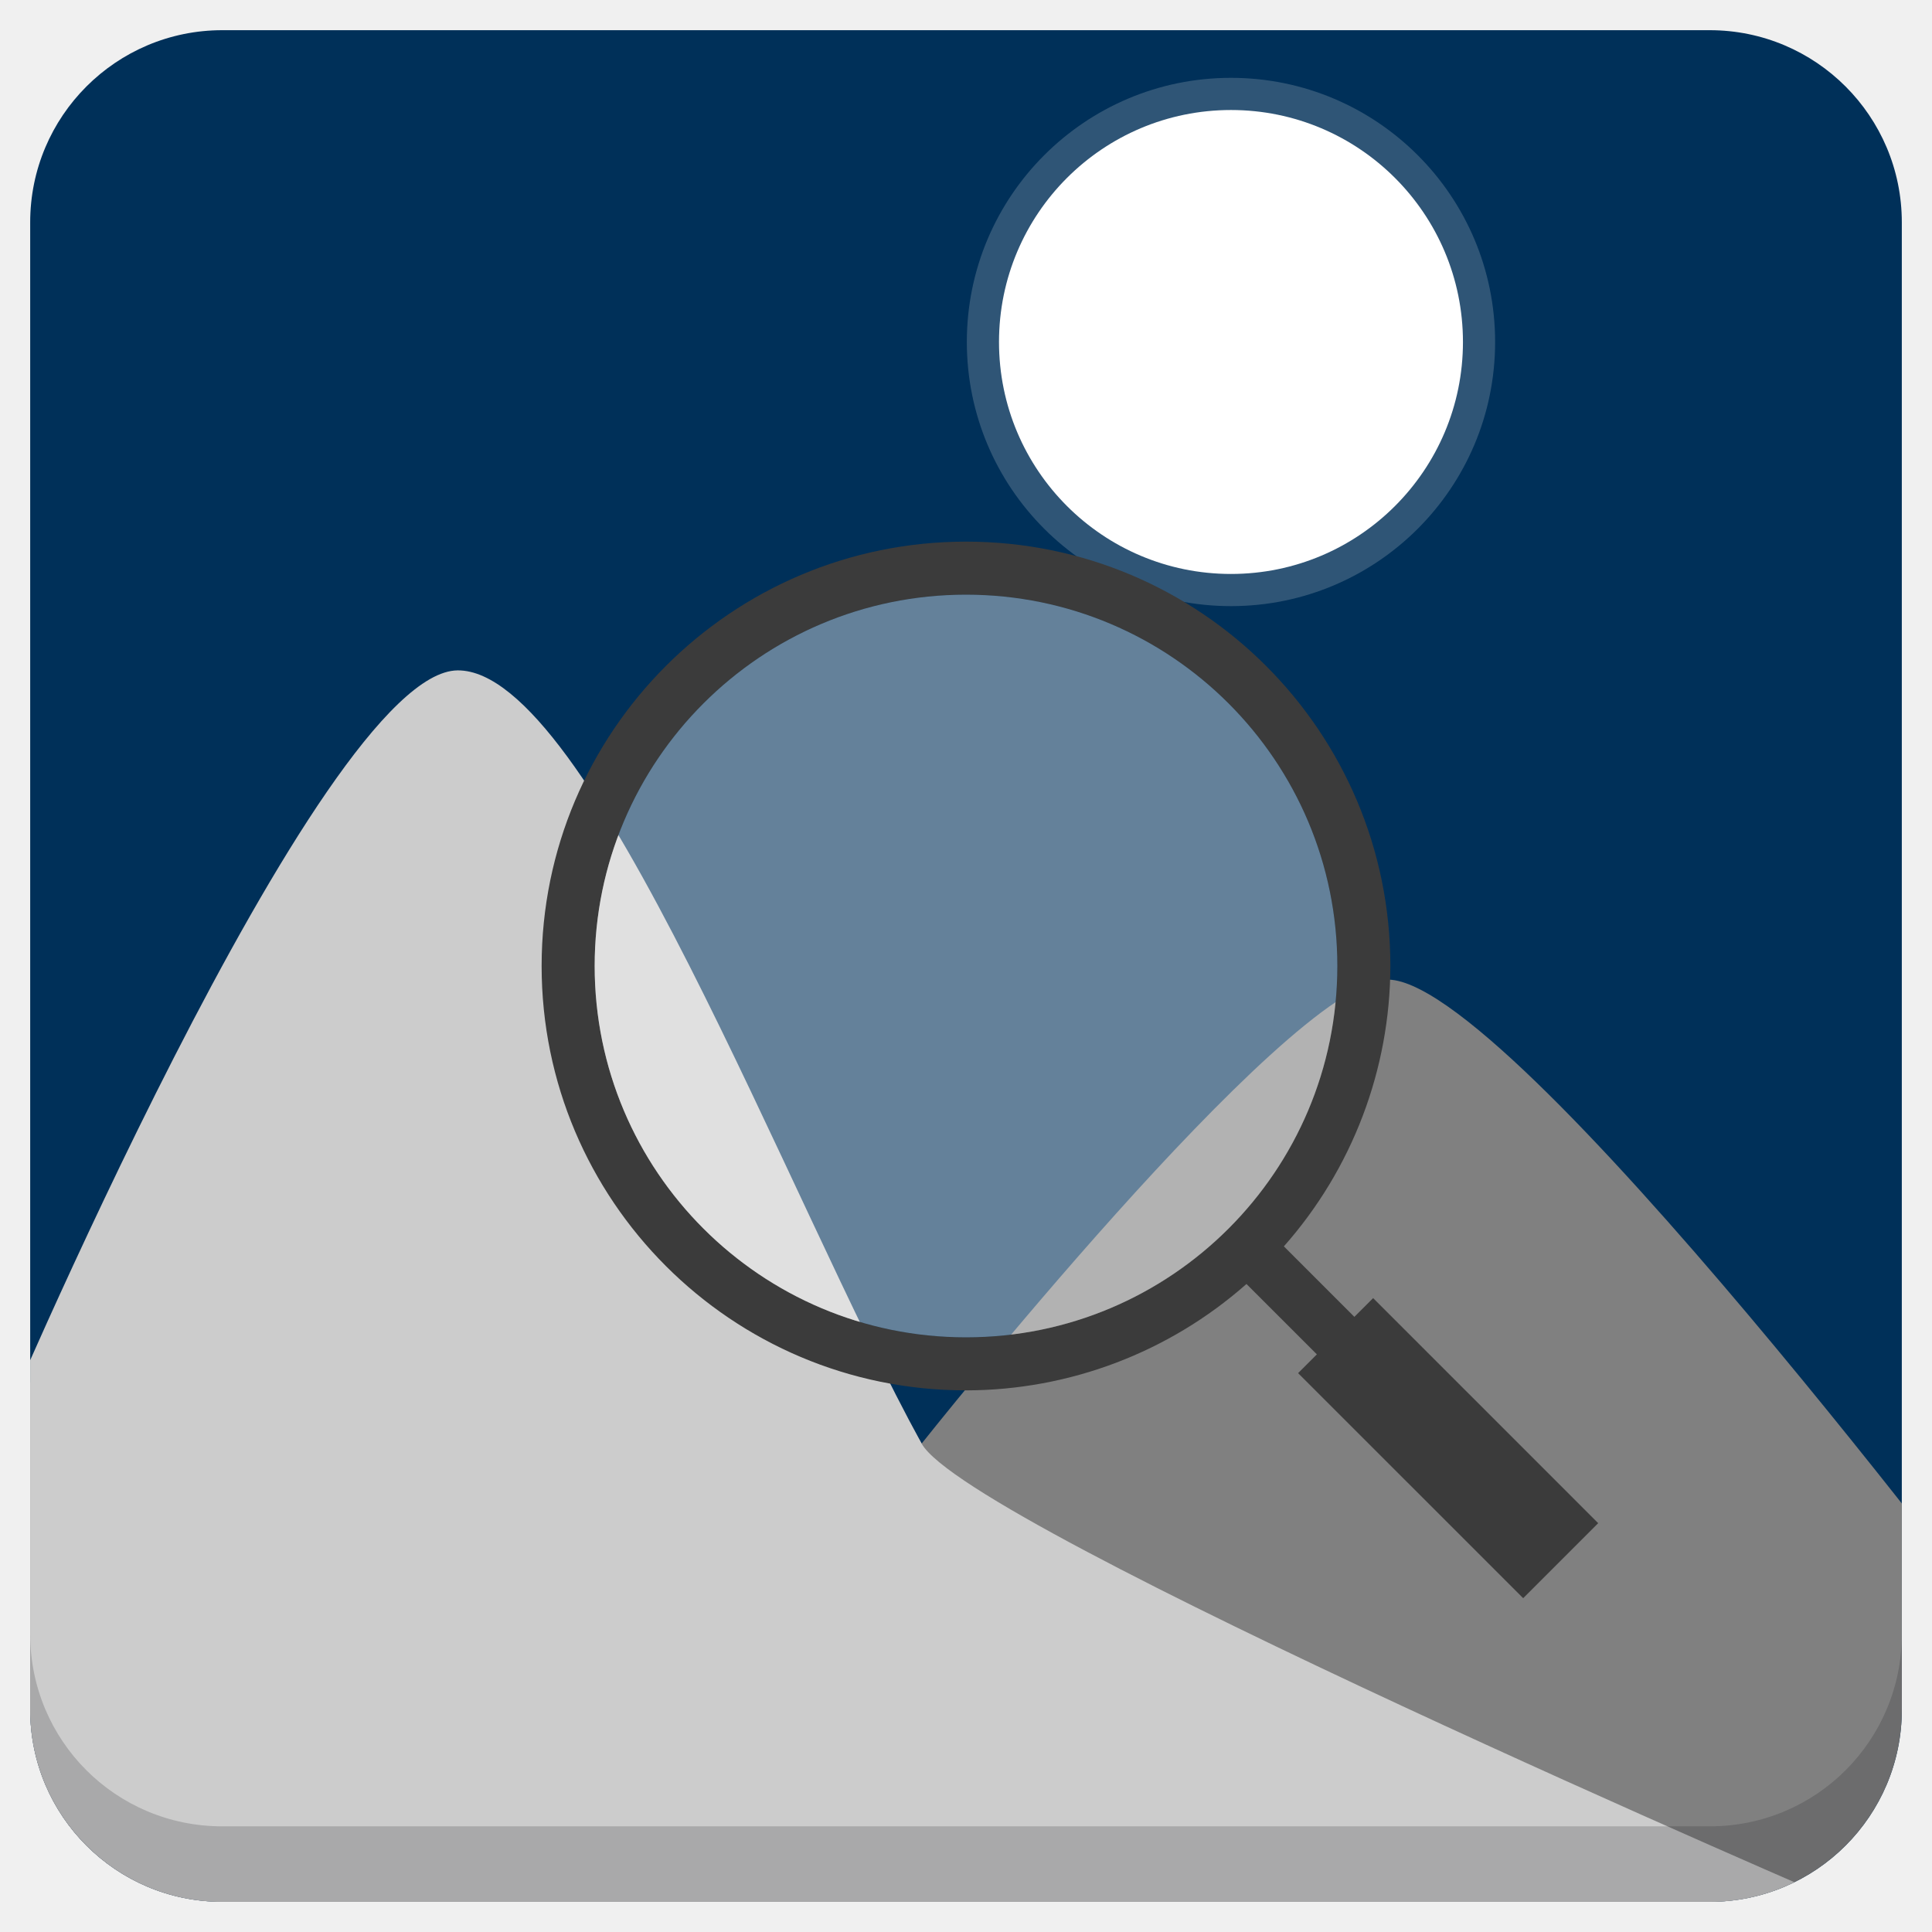
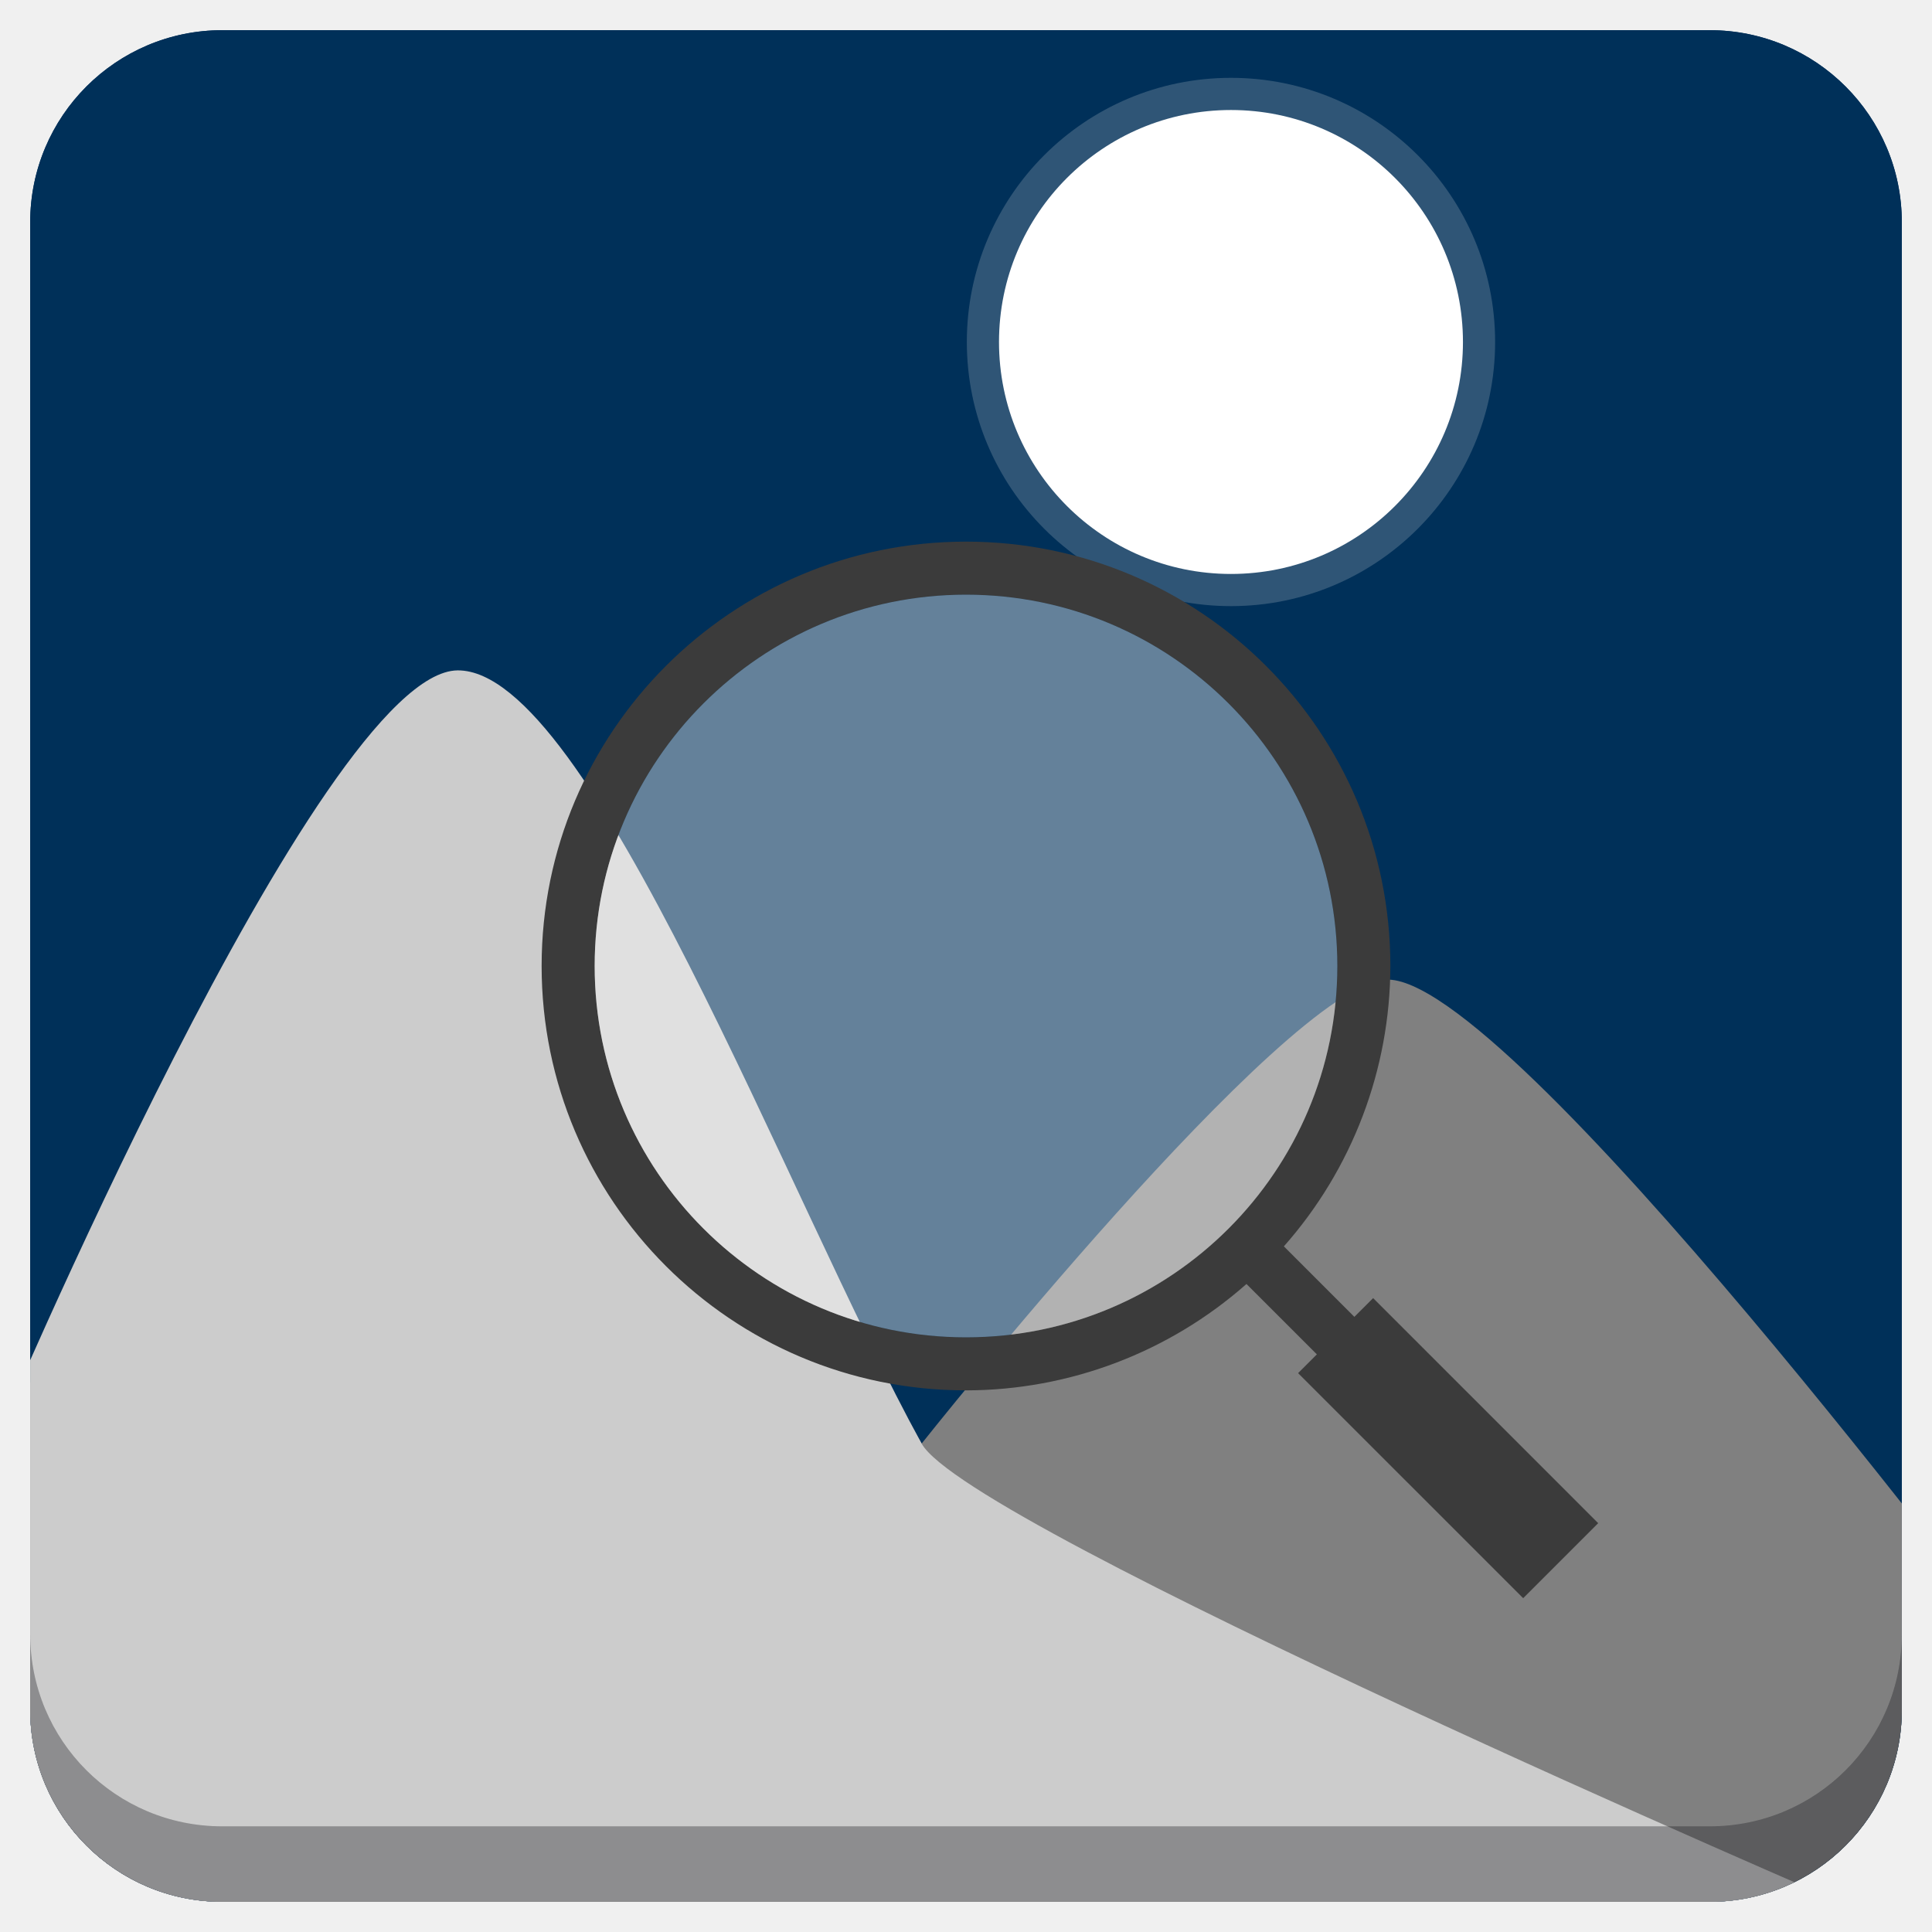
<svg xmlns="http://www.w3.org/2000/svg" xmlns:xlink="http://www.w3.org/1999/xlink" version="1.1" id="Layer_1" x="0px" y="0px" viewBox="0 0 256 256" enable-background="new 0 0 256 256" xml:space="preserve">
  <defs id="defs251">
    <clipPath id="b">
      <use width="100%" overflow="visible" xlink:href="#a" height="100%" id="use5" />
    </clipPath>
    <linearGradient x1="29.337" x2="81.837" y1="75.021" gradientUnits="userSpaceOnUse" y2="44.354" id="c">
      <stop id="stop10" offset="0" stop-opacity=".6" stop-color="#A52714" />
      <stop id="stop12" offset=".66" stop-opacity="0" stop-color="#A52714" />
    </linearGradient>
    <clipPath id="clipPath1232">
      <use width="100%" overflow="visible" xlink:href="#a" height="100%" id="use1230" />
    </clipPath>
    <clipPath id="clipPath1236">
      <use width="100%" overflow="visible" xlink:href="#a" height="100%" id="use1234" />
    </clipPath>
    <linearGradient x1="110.87" x2="52.538" y1="164.5" gradientUnits="userSpaceOnUse" y2="130.33" id="d">
      <stop id="stop23" offset="0" stop-opacity=".4" stop-color="#055524" />
      <stop id="stop25" offset=".33" stop-opacity="0" stop-color="#055524" />
    </linearGradient>
    <clipPath id="clipPath1244">
      <use width="100%" overflow="visible" xlink:href="#a" height="100%" id="use1242" />
    </clipPath>
    <clipPath id="clipPath1248">
      <use width="100%" overflow="visible" xlink:href="#a" height="100%" id="use1246" />
    </clipPath>
    <clipPath id="f">
      <use y="0" x="0" style="overflow:visible" id="use37" height="100%" xlink:href="#e" overflow="visible" width="100%" />
    </clipPath>
    <linearGradient x1="121.86" x2="136.55" y1="49.804" gradientUnits="userSpaceOnUse" y2="114.13" id="g">
      <stop id="stop42" offset="0" stop-opacity=".3" stop-color="#EA6100" />
      <stop id="stop44" offset=".66" stop-opacity="0" stop-color="#EA6100" />
    </linearGradient>
    <clipPath id="clipPath1258">
      <use width="100%" overflow="visible" xlink:href="#a" height="100%" id="use1256" />
    </clipPath>
    <clipPath id="clipPath1269">
      <use width="100%" overflow="visible" xlink:href="#a" height="100%" id="use1267" />
    </clipPath>
    <clipPath id="j">
      <use y="0" x="0" style="overflow:visible" id="use62" height="100%" xlink:href="#i" overflow="visible" width="100%" />
    </clipPath>
    <radialGradient id="l" gradientUnits="userSpaceOnUse" cy="55.948" cx="668.18" gradientTransform="translate(-576)" r="84.078">
      <stop stop-color="#3E2723" stop-opacity=".2" offset="0" id="stop73" />
      <stop stop-color="#3E2723" stop-opacity="0" offset="1" id="stop75" />
    </radialGradient>
    <clipPath id="clipPath1285">
      <use width="100%" overflow="visible" xlink:href="#a" height="100%" id="use1283" />
    </clipPath>
    <clipPath id="clipPath1289">
      <use width="100%" overflow="visible" xlink:href="#a" height="100%" id="use1287" />
    </clipPath>
    <clipPath id="n">
      <use y="0" x="0" style="overflow:visible" id="use83" height="100%" xlink:href="#m" overflow="visible" width="100%" />
    </clipPath>
    <radialGradient id="p" gradientUnits="userSpaceOnUse" cy="48.52" cx="597.88" gradientTransform="translate(-576)" r="78.044">
      <stop stop-color="#3E2723" stop-opacity=".2" offset="0" id="stop94" />
      <stop stop-color="#3E2723" stop-opacity="0" offset="1" id="stop96" />
    </radialGradient>
    <clipPath id="clipPath1305">
      <use width="100%" overflow="visible" xlink:href="#a" height="100%" id="use1303" />
    </clipPath>
    <radialGradient id="q" gradientUnits="userSpaceOnUse" cy="96.138" cx="671.84" gradientTransform="translate(-576)" r="87.87">
      <stop stop-color="#263238" stop-opacity=".2" offset="0" id="stop101" />
      <stop stop-color="#263238" stop-opacity="0" offset="1" id="stop103" />
    </radialGradient>
    <clipPath id="clipPath1312">
      <use width="100%" overflow="visible" xlink:href="#a" height="100%" id="use1310" />
    </clipPath>
    <clipPath id="clipPath1316">
      <use width="100%" overflow="visible" xlink:href="#a" height="100%" id="use1314" />
    </clipPath>
    <clipPath id="clipPath1320">
      <use width="100%" overflow="visible" xlink:href="#a" height="100%" id="use1318" />
    </clipPath>
    <clipPath id="clipPath1324">
      <use width="100%" overflow="visible" xlink:href="#a" height="100%" id="use1322" />
    </clipPath>
    <path d="m 8,184 h 83.77 l 38.88,-38.88 V 116 H 61.36 L 8,24.48 Z" id="e" />
    <path d="m 96,56 34.65,60 -38.88,68 H 184 V 56 Z" id="i" />
    <path d="M 21.97,8 V 48.34 L 61.36,116 96,56 h 88 V 8 Z" id="m" />
    <clipPath id="b-1">
      <use width="100%" overflow="visible" xlink:href="#a" height="100%" id="use5-7" />
    </clipPath>
    <clipPath id="clipPath1232-2">
      <use width="100%" overflow="visible" xlink:href="#a" height="100%" id="use1230-2" />
    </clipPath>
    <clipPath id="clipPath1236-6">
      <use width="100%" overflow="visible" xlink:href="#a" height="100%" id="use1234-1" />
    </clipPath>
    <clipPath id="clipPath1244-1">
      <use width="100%" overflow="visible" xlink:href="#a" height="100%" id="use1242-5" />
    </clipPath>
    <clipPath id="clipPath1248-9">
      <use width="100%" overflow="visible" xlink:href="#a" height="100%" id="use1246-4" />
    </clipPath>
    <clipPath id="f-9">
      <use y="0" x="0" style="overflow:visible" id="use37-0" height="100%" xlink:href="#e-8" overflow="visible" width="100%" />
    </clipPath>
    <clipPath id="clipPath1258-7">
      <use width="100%" overflow="visible" xlink:href="#a" height="100%" id="use1256-7" />
    </clipPath>
    <clipPath id="clipPath1269-1">
      <use width="100%" overflow="visible" xlink:href="#a" height="100%" id="use1267-1" />
    </clipPath>
    <clipPath id="j-5">
      <use y="0" x="0" style="overflow:visible" id="use62-9" height="100%" xlink:href="#i-5" overflow="visible" width="100%" />
    </clipPath>
    <radialGradient id="l-7" gradientUnits="userSpaceOnUse" cy="55.948" cx="668.18" gradientTransform="translate(-576)" r="84.078">
      <stop stop-color="#3E2723" stop-opacity=".2" offset="0" id="stop73-7" />
      <stop stop-color="#3E2723" stop-opacity="0" offset="1" id="stop75-6" />
    </radialGradient>
    <clipPath id="clipPath1285-7">
      <use width="100%" overflow="visible" xlink:href="#a" height="100%" id="use1283-3" />
    </clipPath>
    <clipPath id="clipPath1289-6">
      <use width="100%" overflow="visible" xlink:href="#a" height="100%" id="use1287-5" />
    </clipPath>
    <clipPath id="n-6">
      <use y="0" x="0" style="overflow:visible" id="use83-3" height="100%" xlink:href="#m-6" overflow="visible" width="100%" />
    </clipPath>
    <radialGradient id="p-9" gradientUnits="userSpaceOnUse" cy="48.52" cx="597.88" gradientTransform="translate(-576)" r="78.044">
      <stop stop-color="#3E2723" stop-opacity=".2" offset="0" id="stop94-4" />
      <stop stop-color="#3E2723" stop-opacity="0" offset="1" id="stop96-8" />
    </radialGradient>
    <clipPath id="clipPath1305-1">
      <use width="100%" overflow="visible" xlink:href="#a" height="100%" id="use1303-2" />
    </clipPath>
    <radialGradient id="q-9" gradientUnits="userSpaceOnUse" cy="96.138" cx="671.84" gradientTransform="translate(-576)" r="87.87">
      <stop stop-color="#263238" stop-opacity=".2" offset="0" id="stop101-3" />
      <stop stop-color="#263238" stop-opacity="0" offset="1" id="stop103-9" />
    </radialGradient>
    <clipPath id="clipPath1312-0">
      <use width="100%" overflow="visible" xlink:href="#a" height="100%" id="use1310-8" />
    </clipPath>
    <clipPath id="clipPath1316-8">
      <use width="100%" overflow="visible" xlink:href="#a" height="100%" id="use1314-5" />
    </clipPath>
    <clipPath id="clipPath1320-0">
      <use width="100%" overflow="visible" xlink:href="#a" height="100%" id="use1318-9" />
    </clipPath>
    <clipPath id="clipPath1324-6">
      <use width="100%" overflow="visible" xlink:href="#a" height="100%" id="use1322-3" />
    </clipPath>
    <path d="m 8,184 h 83.77 l 38.88,-38.88 V 116 H 61.36 L 8,24.48 Z" id="e-8" />
    <path d="m 96,56 34.65,60 -38.88,68 H 184 V 56 Z" id="i-5" />
    <path d="M 21.97,8 V 48.34 L 61.36,116 96,56 h 88 V 8 Z" id="m-6" />
    <radialGradient id="r" gradientUnits="userSpaceOnUse" cy="32.014" cx="34.286" gradientTransform="translate(-23.07961,-106.2699)" r="176.75">
      <stop stop-color="#fff" stop-opacity=".1" offset="0" id="stop130" />
      <stop stop-color="#fff" stop-opacity="0" offset="1" id="stop132" />
    </radialGradient>
    <clipPath id="b-0">
      <use y="0" x="0" style="overflow:visible" width="100%" overflow="visible" xlink:href="#a" height="100%" id="use5-5" />
    </clipPath>
    <clipPath id="clipPath963">
      <use y="0" x="0" style="overflow:visible" width="100%" overflow="visible" xlink:href="#a" height="100%" id="use961" />
    </clipPath>
    <clipPath id="clipPath967">
      <use y="0" x="0" style="overflow:visible" width="100%" overflow="visible" xlink:href="#a" height="100%" id="use965" />
    </clipPath>
    <radialGradient id="q-94" gradientUnits="userSpaceOnUse" cy="96.138" cx="671.84" gradientTransform="translate(-576)" r="87.87">
      <stop stop-color="#263238" stop-opacity=".2" offset="0" id="stop101-6" />
      <stop stop-color="#263238" stop-opacity="0" offset="1" id="stop103-92" />
    </radialGradient>
    <clipPath id="clipPath974">
      <use y="0" x="0" style="overflow:visible" width="100%" overflow="visible" xlink:href="#a" height="100%" id="use972" />
    </clipPath>
    <radialGradient id="p-2" gradientUnits="userSpaceOnUse" cy="48.52" cx="597.88" gradientTransform="translate(-576)" r="78.044">
      <stop stop-color="#3E2723" stop-opacity=".2" offset="0" id="stop94-47" />
      <stop stop-color="#3E2723" stop-opacity="0" offset="1" id="stop96-7" />
    </radialGradient>
    <clipPath id="clipPath981">
      <use y="0" x="0" style="overflow:visible" width="100%" overflow="visible" xlink:href="#a" height="100%" id="use979" />
    </clipPath>
    <clipPath id="clipPath985">
      <use y="0" x="0" style="overflow:visible" width="100%" overflow="visible" xlink:href="#a" height="100%" id="use983" />
    </clipPath>
    <clipPath id="n-5">
      <use width="100%" overflow="visible" xlink:href="#m-0" height="100%" id="use83-4" style="overflow:visible" x="0" y="0" />
    </clipPath>
    <radialGradient id="l-2" gradientUnits="userSpaceOnUse" cy="55.948" cx="668.18" gradientTransform="translate(-576)" r="84.078">
      <stop stop-color="#3E2723" stop-opacity=".2" offset="0" id="stop73-8" />
      <stop stop-color="#3E2723" stop-opacity="0" offset="1" id="stop75-9" />
    </radialGradient>
    <clipPath id="clipPath997">
      <use y="0" x="0" style="overflow:visible" width="100%" overflow="visible" xlink:href="#a" height="100%" id="use995" />
    </clipPath>
    <clipPath id="clipPath1001">
      <use y="0" x="0" style="overflow:visible" width="100%" overflow="visible" xlink:href="#a" height="100%" id="use999" />
    </clipPath>
    <clipPath id="j-3">
      <use width="100%" overflow="visible" xlink:href="#i-1" height="100%" id="use62-6" style="overflow:visible" x="0" y="0" />
    </clipPath>
    <clipPath id="clipPath1010">
      <use y="0" x="0" style="overflow:visible" width="100%" overflow="visible" xlink:href="#a" height="100%" id="use1008" />
    </clipPath>
    <clipPath id="clipPath1017">
      <use y="0" x="0" style="overflow:visible" width="100%" overflow="visible" xlink:href="#a" height="100%" id="use1015" />
    </clipPath>
    <clipPath id="f-0">
      <use width="100%" overflow="visible" xlink:href="#e-1" height="100%" id="use37-5" style="overflow:visible" x="0" y="0" />
    </clipPath>
    <clipPath id="clipPath1029">
      <use y="0" x="0" style="overflow:visible" width="100%" overflow="visible" xlink:href="#a" height="100%" id="use1027" />
    </clipPath>
    <clipPath id="clipPath1033">
      <use y="0" x="0" style="overflow:visible" width="100%" overflow="visible" xlink:href="#a" height="100%" id="use1031" />
    </clipPath>
    <clipPath id="clipPath1043">
      <use y="0" x="0" style="overflow:visible" width="100%" overflow="visible" xlink:href="#a" height="100%" id="use1041" />
    </clipPath>
    <clipPath id="clipPath1047">
      <use y="0" x="0" style="overflow:visible" width="100%" overflow="visible" xlink:href="#a" height="100%" id="use1045" />
    </clipPath>
    <path id="e-1" d="m 8,184 h 83.77 l 38.88,-38.88 V 116 H 61.36 L 8,24.48 Z" />
    <path id="i-1" d="m 96,56 34.65,60 -38.88,68 H 184 V 56 Z" />
    <path id="m-0" d="M 21.97,8 V 48.34 L 61.36,116 96,56 h 88 V 8 Z" />
    <circle r="88" cx="96" cy="96" id="a" />
    <path d="m8 184h83.77l38.88-38.88v-29.12h-69.29l-53.36-91.52z" id="e-6" />
    <path d="m96 56l34.65 60-38.88 68h92.23v-128z" id="i-2" />
    <path d="m21.97 8v40.34l39.39 67.66 34.64-60h88v-48z" id="m-8" />
    <defs id="defs1820">
      <path d="M 21.97,8 V 48.34 L 61.36,116 96,56 h 88 V 8 Z" id="path1928" />
    </defs>
    <clipPath id="n-7">
      <use id="use1822" height="100%" xlink:href="#m-8" overflow="visible" width="100%" style="overflow:visible" x="0" y="0" />
    </clipPath>
    <defs id="defs1799">
      <path d="m 96,56 34.65,60 -38.88,68 H 184 V 56 Z" id="path1918" />
    </defs>
    <clipPath id="j-6">
      <use id="use1801" height="100%" xlink:href="#i-2" overflow="visible" width="100%" style="overflow:visible" x="0" y="0" />
    </clipPath>
    <defs id="defs1774">
      <path d="m 8,184 h 83.77 l 38.88,-38.88 V 116 H 61.36 L 8,24.48 Z" id="path1902" />
    </defs>
    <clipPath id="f-06">
      <use id="use1776" height="100%" xlink:href="#e-6" overflow="visible" width="100%" style="overflow:visible" x="0" y="0" />
    </clipPath>
    <linearGradient x1="110.87" x2="52.538" y1="164.5" gradientUnits="userSpaceOnUse" y2="130.33" id="linearGradient1897">
      <stop id="stop1762" offset="0" stop-opacity=".4" stop-color="#055524" />
      <stop id="stop1764" offset=".33" stop-opacity="0" stop-color="#055524" />
    </linearGradient>
    <linearGradient x1="29.337" x2="81.837" y1="75.021" gradientUnits="userSpaceOnUse" y2="44.354" id="linearGradient1889">
      <stop id="stop1749" offset="0" stop-opacity=".6" stop-color="#A52714" />
      <stop id="stop1751" offset=".66" stop-opacity="0" stop-color="#A52714" />
    </linearGradient>
    <linearGradient id="linearGradient1910" y2="114.13" gradientUnits="userSpaceOnUse" y1="49.804" x2="136.55" x1="121.86">
      <stop stop-color="#EA6100" stop-opacity=".3" offset="0" id="stop1781" />
      <stop stop-color="#EA6100" stop-opacity="0" offset=".66" id="stop1783" />
    </linearGradient>
    <clipPath id="b-3">
      <use y="0" x="0" style="overflow:visible" width="100%" overflow="visible" xlink:href="#a" height="100%" id="use5-1" />
    </clipPath>
    <clipPath id="clipPath1024">
      <use y="0" x="0" style="overflow:visible" width="100%" overflow="visible" xlink:href="#a" height="100%" id="use1022" />
    </clipPath>
    <clipPath id="clipPath1028">
      <use y="0" x="0" style="overflow:visible" width="100%" overflow="visible" xlink:href="#a" height="100%" id="use1026" />
    </clipPath>
    <clipPath id="clipPath1035">
      <use y="0" x="0" style="overflow:visible" width="100%" overflow="visible" xlink:href="#a" height="100%" id="use1033" />
    </clipPath>
    <clipPath id="clipPath1039">
      <use y="0" x="0" style="overflow:visible" width="100%" overflow="visible" xlink:href="#a" height="100%" id="use1037" />
    </clipPath>
    <clipPath id="f-6">
      <use y="0" x="0" style="overflow:visible" id="use37-8" height="100%" xlink:href="#e-61" overflow="visible" width="100%" />
    </clipPath>
    <clipPath id="clipPath1048">
      <use y="0" x="0" style="overflow:visible" width="100%" overflow="visible" xlink:href="#a" height="100%" id="use1046" />
    </clipPath>
    <clipPath id="clipPath1058">
      <use y="0" x="0" style="overflow:visible" width="100%" overflow="visible" xlink:href="#a" height="100%" id="use1056" />
    </clipPath>
    <clipPath id="j-66">
      <use y="0" x="0" style="overflow:visible" id="use62-4" height="100%" xlink:href="#i-59" overflow="visible" width="100%" />
    </clipPath>
    <radialGradient id="l-9" gradientUnits="userSpaceOnUse" cy="55.948" cx="668.18" gradientTransform="translate(-576)" r="84.078">
      <stop stop-color="#3E2723" stop-opacity=".2" offset="0" id="stop73-5" />
      <stop stop-color="#3E2723" stop-opacity="0" offset="1" id="stop75-0" />
    </radialGradient>
    <clipPath id="clipPath1073">
      <use y="0" x="0" style="overflow:visible" width="100%" overflow="visible" xlink:href="#a" height="100%" id="use1071" />
    </clipPath>
    <clipPath id="clipPath1077">
      <use y="0" x="0" style="overflow:visible" width="100%" overflow="visible" xlink:href="#a" height="100%" id="use1075" />
    </clipPath>
    <clipPath id="n-4">
      <use y="0" x="0" style="overflow:visible" id="use83-8" height="100%" xlink:href="#m-4" overflow="visible" width="100%" />
    </clipPath>
    <radialGradient id="p-7" gradientUnits="userSpaceOnUse" cy="48.52" cx="597.88" gradientTransform="translate(-576)" r="78.044">
      <stop stop-color="#3E2723" stop-opacity=".2" offset="0" id="stop94-1" />
      <stop stop-color="#3E2723" stop-opacity="0" offset="1" id="stop96-72" />
    </radialGradient>
    <clipPath id="clipPath1092">
      <use y="0" x="0" style="overflow:visible" width="100%" overflow="visible" xlink:href="#a" height="100%" id="use1090" />
    </clipPath>
    <radialGradient id="q-7" gradientUnits="userSpaceOnUse" cy="96.138" cx="671.84" gradientTransform="translate(-576)" r="87.87">
      <stop stop-color="#263238" stop-opacity=".2" offset="0" id="stop101-2" />
      <stop stop-color="#263238" stop-opacity="0" offset="1" id="stop103-2" />
    </radialGradient>
    <clipPath id="clipPath1099">
      <use y="0" x="0" style="overflow:visible" width="100%" overflow="visible" xlink:href="#a" height="100%" id="use1097" />
    </clipPath>
    <clipPath id="clipPath1103">
      <use y="0" x="0" style="overflow:visible" width="100%" overflow="visible" xlink:href="#a" height="100%" id="use1101" />
    </clipPath>
    <clipPath id="clipPath1107">
      <use y="0" x="0" style="overflow:visible" width="100%" overflow="visible" xlink:href="#a" height="100%" id="use1105" />
    </clipPath>
    <clipPath id="clipPath1111">
      <use y="0" x="0" style="overflow:visible" width="100%" overflow="visible" xlink:href="#a" height="100%" id="use1109" />
    </clipPath>
    <radialGradient id="r-6" gradientUnits="userSpaceOnUse" cy="32.014" cx="34.286" gradientTransform="translate(-7,-7)" r="176.75">
      <stop stop-color="#fff" stop-opacity=".1" offset="0" id="stop130-1" />
      <stop stop-color="#fff" stop-opacity="0" offset="1" id="stop132-0" />
    </radialGradient>
    <path d="m 8,184 h 83.77 l 38.88,-38.88 V 116 H 61.36 L 8,24.48 Z" id="e-61" />
    <path d="m 96,56 34.65,60 -38.88,68 H 184 V 56 Z" id="i-59" />
    <path d="M 21.97,8 V 48.34 L 61.36,116 96,56 h 88 V 8 Z" id="m-4" />
    <clipPath id="b-9">
      <use y="0" x="0" style="overflow:visible" width="100%" overflow="visible" xlink:href="#a" height="100%" id="use5-0" />
    </clipPath>
    <clipPath id="clipPath1024-7">
      <use y="0" x="0" style="overflow:visible" width="100%" overflow="visible" xlink:href="#a" height="100%" id="use1022-7" />
    </clipPath>
    <clipPath id="clipPath1028-1">
      <use y="0" x="0" style="overflow:visible" width="100%" overflow="visible" xlink:href="#a" height="100%" id="use1026-1" />
    </clipPath>
    <clipPath id="clipPath1035-7">
      <use y="0" x="0" style="overflow:visible" width="100%" overflow="visible" xlink:href="#a" height="100%" id="use1033-7" />
    </clipPath>
    <clipPath id="clipPath1039-6">
      <use y="0" x="0" style="overflow:visible" width="100%" overflow="visible" xlink:href="#a" height="100%" id="use1037-7" />
    </clipPath>
    <clipPath id="f-3">
      <use y="0" x="0" style="overflow:visible" id="use37-6" height="100%" xlink:href="#e-9" overflow="visible" width="100%" />
    </clipPath>
    <clipPath id="clipPath1048-3">
      <use y="0" x="0" style="overflow:visible" width="100%" overflow="visible" xlink:href="#a" height="100%" id="use1046-9" />
    </clipPath>
    <clipPath id="clipPath1058-4">
      <use y="0" x="0" style="overflow:visible" width="100%" overflow="visible" xlink:href="#a" height="100%" id="use1056-8" />
    </clipPath>
    <clipPath id="j-1">
      <use y="0" x="0" style="overflow:visible" id="use62-2" height="100%" xlink:href="#i-6" overflow="visible" width="100%" />
    </clipPath>
    <radialGradient id="l-93" gradientUnits="userSpaceOnUse" cy="55.948" cx="668.18" gradientTransform="translate(-576)" r="84.078">
      <stop stop-color="#3E2723" stop-opacity=".2" offset="0" id="stop73-9" />
      <stop stop-color="#3E2723" stop-opacity="0" offset="1" id="stop75-08" />
    </radialGradient>
    <clipPath id="clipPath1073-8">
      <use y="0" x="0" style="overflow:visible" width="100%" overflow="visible" xlink:href="#a" height="100%" id="use1071-5" />
    </clipPath>
    <clipPath id="clipPath1077-0">
      <use y="0" x="0" style="overflow:visible" width="100%" overflow="visible" xlink:href="#a" height="100%" id="use1075-9" />
    </clipPath>
    <clipPath id="n-63">
      <use y="0" x="0" style="overflow:visible" id="use83-85" height="100%" xlink:href="#m-2" overflow="visible" width="100%" />
    </clipPath>
    <radialGradient id="p-6" gradientUnits="userSpaceOnUse" cy="48.52" cx="597.88" gradientTransform="translate(-576)" r="78.044">
      <stop stop-color="#3E2723" stop-opacity=".2" offset="0" id="stop94-11" />
      <stop stop-color="#3E2723" stop-opacity="0" offset="1" id="stop96-5" />
    </radialGradient>
    <clipPath id="clipPath1092-9">
      <use y="0" x="0" style="overflow:visible" width="100%" overflow="visible" xlink:href="#a" height="100%" id="use1090-8" />
    </clipPath>
    <radialGradient id="q-4" gradientUnits="userSpaceOnUse" cy="96.138" cx="671.84" gradientTransform="translate(-576)" r="87.87">
      <stop stop-color="#263238" stop-opacity=".2" offset="0" id="stop101-8" />
      <stop stop-color="#263238" stop-opacity="0" offset="1" id="stop103-1" />
    </radialGradient>
    <clipPath id="clipPath1099-0">
      <use y="0" x="0" style="overflow:visible" width="100%" overflow="visible" xlink:href="#a" height="100%" id="use1097-3" />
    </clipPath>
    <clipPath id="clipPath1103-0">
      <use y="0" x="0" style="overflow:visible" width="100%" overflow="visible" xlink:href="#a" height="100%" id="use1101-4" />
    </clipPath>
    <clipPath id="clipPath1107-4">
      <use y="0" x="0" style="overflow:visible" width="100%" overflow="visible" xlink:href="#a" height="100%" id="use1105-4" />
    </clipPath>
    <clipPath id="clipPath1111-4">
      <use y="0" x="0" style="overflow:visible" width="100%" overflow="visible" xlink:href="#a" height="100%" id="use1109-7" />
    </clipPath>
    <radialGradient id="r-63" gradientUnits="userSpaceOnUse" cy="32.014" cx="34.286" gradientTransform="translate(-7,-7)" r="176.75">
      <stop stop-color="#fff" stop-opacity=".1" offset="0" id="stop130-17" />
      <stop stop-color="#fff" stop-opacity="0" offset="1" id="stop132-5" />
    </radialGradient>
    <path d="m 8,184 h 83.77 l 38.88,-38.88 V 116 H 61.36 L 8,24.48 Z" id="e-9" />
    <path d="m 96,56 34.65,60 -38.88,68 H 184 V 56 Z" id="i-6" />
    <path d="M 21.97,8 V 48.34 L 61.36,116 96,56 h 88 V 8 Z" id="m-2" />
    <clipPath clipPathUnits="userSpaceOnUse" id="clipPath1175">
      <circle style="display:inline;fill:#00ffff;fill-opacity:1;stroke:none;stroke-width:2.74;stroke-miterlimit:4;stroke-dasharray:none;stroke-opacity:1" id="circle1177" cx="128" cy="128" r="124" />
    </clipPath>
    <clipPath clipPathUnits="userSpaceOnUse" id="clipPath1179">
      <circle style="display:inline;fill:#00ffff;fill-opacity:1;stroke:none;stroke-width:2.74;stroke-miterlimit:4;stroke-dasharray:none;stroke-opacity:1" id="circle1181" cx="128" cy="128" r="124" />
    </clipPath>
    <clipPath id="clipPath3949" clipPathUnits="userSpaceOnUse">
      <path id="path3951" d="M 118.344,20 C 63.867,20 20,63.867 20,118.344 v 23.062 252.25 C 20,448.133 63.867,492 118.344,492 h 275.312 C 448.133,492 492,448.133 492,393.656 v -252.25 -23.062 C 492,63.867 448.133,20 393.656,20 Z" style="fill:#7cb5d2;fill-opacity:1;stroke:none" />
    </clipPath>
    <clipPath id="clipPath3943" clipPathUnits="userSpaceOnUse">
      <path id="path3945" d="M 118.344,20 C 63.867,20 20,63.867 20,118.344 v 23.062 252.25 C 20,448.133 63.867,492 118.344,492 h 275.312 C 448.133,492 492,448.133 492,393.656 v -252.25 -23.062 C 492,63.867 448.133,20 393.656,20 Z" style="fill:#7cb5d2;fill-opacity:1;stroke:none" />
    </clipPath>
    <linearGradient id="linearGradient3921">
      <stop id="stop3923" offset="0" style="stop-color:#e9c150;stop-opacity:0;" />
      <stop id="stop3925" offset="1" style="stop-color:#e9c150;stop-opacity:0.392;" />
    </linearGradient>
    <clipPath id="clipPath4016" clipPathUnits="userSpaceOnUse">
      <path id="path4018" d="m 217.901,9.946 c -24.711,0 -44.61,24.105 -44.61,54.04 V 76.659 215.27 c 0,29.935 19.899,54.04 44.61,54.04 h 124.885 c 24.711,0 44.61,-24.105 44.61,-54.04 V 76.659 63.986 c 0,-29.935 -19.899,-54.04 -44.61,-54.04 z" style="fill:#7cb5d2;fill-opacity:1;stroke:none" />
    </clipPath>
    <clipPath id="clipPath3961" clipPathUnits="userSpaceOnUse">
      <path id="path3963" d="m 147.896,-7.912 c -37.067,0 -66.915,36.157 -66.915,81.06 V 92.156 300.073 c 0,44.902 29.848,81.06 66.915,81.06 h 187.328 c 37.067,0 66.915,-36.157 66.915,-81.06 V 92.156 73.147 c 0,-44.902 -29.848,-81.06 -66.915,-81.06 z" style="fill:#7cb5d2;fill-opacity:1;stroke:none" />
    </clipPath>
    <clipPath id="clipPath3955" clipPathUnits="userSpaceOnUse">
      <path id="path3957" d="m 77.891,-25.771 c -49.423,0 -89.22,48.21 -89.22,108.08 V 107.654 384.876 c 0,59.87 39.797,108.08 89.22,108.08 H 327.661 c 49.423,0 89.22,-48.21 89.22,-108.08 V 107.654 82.308 c 0,-59.87 -39.797,-108.08 -89.22,-108.08 z" style="fill:#7cb5d2;fill-opacity:1;stroke:none" />
    </clipPath>
    <clipPath clipPathUnits="userSpaceOnUse" id="clipPath1238">
      <circle style="display:inline;fill:#7cb5d2;fill-opacity:1;stroke:none;stroke-width:2.74;stroke-miterlimit:4;stroke-dasharray:none;stroke-opacity:1" id="circle1240" cx="128" cy="128" r="124" />
    </clipPath>
    <clipPath clipPathUnits="userSpaceOnUse" id="clipPath1242">
      <circle style="display:inline;fill:#7cb5d2;fill-opacity:1;stroke:none;stroke-width:2.74;stroke-miterlimit:4;stroke-dasharray:none;stroke-opacity:1" id="circle1244" cx="128" cy="128" r="124" />
    </clipPath>
    <filter style="color-interpolation-filters:sRGB" id="filter5772">
      <feFlood flood-opacity="0.498" flood-color="rgb(0,0,0)" result="flood" id="feFlood5762" />
      <feComposite in="flood" in2="SourceGraphic" operator="in" result="composite1" id="feComposite5764" />
      <feGaussianBlur in="composite1" stdDeviation="5" result="blur" id="feGaussianBlur5766" />
      <feOffset dx="0" dy="0" result="offset" id="feOffset5768" />
      <feComposite in="SourceGraphic" in2="offset" operator="over" result="composite2" id="feComposite5770" />
    </filter>
    <filter style="color-interpolation-filters:sRGB" id="filter5958">
      <feFlood flood-opacity="0.498" flood-color="rgb(0,0,0)" result="flood" id="feFlood5948" />
      <feComposite in="flood" in2="SourceGraphic" operator="in" result="composite1" id="feComposite5950" />
      <feGaussianBlur in="composite1" stdDeviation="5" result="blur" id="feGaussianBlur5952" />
      <feOffset dx="0" dy="0" result="offset" id="feOffset5954" />
      <feComposite in="SourceGraphic" in2="offset" operator="over" result="composite2" id="feComposite5956" />
    </filter>
    <clipPath clipPathUnits="userSpaceOnUse" id="clipPath1191">
      <rect style="display:inline;fill:#003059;fill-opacity:1;stroke-width:1.418" id="rect1193" width="248" height="248" x="4" y="4" ry="25.456" />
    </clipPath>
    <clipPath clipPathUnits="userSpaceOnUse" id="clipPath1195">
      <rect ry="25.456" y="4" x="4" height="248" width="248" id="rect1197" style="display:inline;fill:#003059;fill-opacity:1;stroke-width:1.418" />
    </clipPath>
    <clipPath clipPathUnits="userSpaceOnUse" id="clipPath1210">
      <circle style="display:inline;fill:#003059;fill-opacity:1;stroke:none;stroke-width:2.74;stroke-miterlimit:4;stroke-dasharray:none;stroke-opacity:1" id="circle1212" cx="128" cy="128" r="124" clip-path="url(#clipPath1242)" />
    </clipPath>
  </defs>
  <g id="layer3" style="display:inline">
    <rect style="display:inline;fill:#003059;fill-opacity:1;stroke-width:1.418" id="rect1101" width="248" height="248" x="4" y="4" ry="25.456" />
    <circle r="35" cy="45.315" cx="163.111" id="circle1164" style="display:inline;opacity:0.2;fill:#ececec;fill-opacity:1;stroke:none;stroke-width:12.266;stroke-linecap:butt;stroke-linejoin:bevel;stroke-miterlimit:4;stroke-dasharray:none;stroke-opacity:1;paint-order:fill markers stroke" clip-path="none" />
    <circle r="30.738" cy="45.315" cx="163.111" id="circle1166" style="fill:#ffffff;fill-opacity:1;stroke:none;stroke-width:10.772;stroke-linecap:butt;stroke-linejoin:bevel;stroke-miterlimit:4;stroke-dasharray:none;stroke-opacity:1;paint-order:fill markers stroke" clip-path="none" />
    <path clip-path="url(#clipPath1191)" id="path1168" d="M -0.827,191.287 60.648,88.828 122.123,191.281 c 0,0 48.077,-60.616 61.475,-61.47 16.167,-1.03 84.128,89.759 84.128,89.759 L 244.735,252.424 H -1.165 Z" style="fill:#808080;fill-opacity:1;stroke:none;stroke-width:15.112;stroke-linecap:butt;stroke-linejoin:bevel;stroke-miterlimit:4;stroke-dasharray:none;stroke-opacity:1;paint-order:fill markers stroke" />
    <path clip-path="url(#clipPath1195)" id="path1170" d="m -0.827,191.287 c 0,0 43.221,-102.362 61.475,-102.458 17.557,-0.092 43.734,70.143 61.475,102.453 6.097,11.104 122.612,61.143 122.612,61.143 H -1.165 Z" style="display:inline;fill:#cccccc;fill-opacity:1;stroke:none;stroke-width:15.112;stroke-linecap:butt;stroke-linejoin:bevel;stroke-miterlimit:4;stroke-dasharray:none;stroke-opacity:1;paint-order:fill markers stroke" />
  </g>
  <g id="layer2" style="display:none">
    <circle style="display:inline;fill:#003059;fill-opacity:1;stroke:none;stroke-width:2.74;stroke-miterlimit:4;stroke-dasharray:none;stroke-opacity:1" id="path1090" cx="128" cy="128" r="124" clip-path="url(#clipPath1242)" />
    <circle clip-path="url(#clipPath1242)" r="124" cy="128" cx="128" id="circle1152" style="display:inline;fill:#003059;fill-opacity:1;stroke:none;stroke-width:2.74;stroke-miterlimit:4;stroke-dasharray:none;stroke-opacity:1" />
    <circle style="display:inline;opacity:0.2;fill:#ececec;fill-opacity:1;stroke:none;stroke-width:12.266;stroke-linecap:butt;stroke-linejoin:bevel;stroke-miterlimit:4;stroke-dasharray:none;stroke-opacity:1;paint-order:fill markers stroke" id="path843-3" cx="163.111" cy="45.315" r="35" clip-path="url(#clipPath1210)" />
    <circle style="fill:#ffffff;fill-opacity:1;stroke:none;stroke-width:10.772;stroke-linecap:butt;stroke-linejoin:bevel;stroke-miterlimit:4;stroke-dasharray:none;stroke-opacity:1;paint-order:fill markers stroke" id="path843" cx="163.111" cy="45.315" r="30.738" />
    <path style="fill:#808080;fill-opacity:1;stroke:none;stroke-width:15.112;stroke-linecap:butt;stroke-linejoin:bevel;stroke-miterlimit:4;stroke-dasharray:none;stroke-opacity:1;paint-order:fill markers stroke" d="M -0.827,191.287 60.648,88.828 122.123,191.281 c 0,0 48.077,-60.616 61.475,-61.47 16.167,-1.03 61.147,61.475 61.147,61.475 L 244.735,252.424 H -1.165 Z" id="rect846" clip-path="url(#clipPath1179)" />
    <path style="display:inline;fill:#cccccc;fill-opacity:1;stroke:none;stroke-width:15.112;stroke-linecap:butt;stroke-linejoin:bevel;stroke-miterlimit:4;stroke-dasharray:none;stroke-opacity:1;paint-order:fill markers stroke" d="m -0.827,191.287 c 0,0 43.221,-102.362 61.475,-102.458 17.557,-0.092 43.734,70.143 61.475,102.453 6.097,11.104 122.612,61.143 122.612,61.143 H -1.165 Z" id="rect846-9" clip-path="url(#clipPath1175)" />
  </g>
-   <g id="layer1" style="display:none">
+   <g id="layer1" style="display:inline">
    <rect ry="25.456" y="4" x="4" height="248" width="248" id="rect1245" style="display:inline;fill:#003059;fill-opacity:1;stroke-width:1.418" />
    <circle clip-path="none" style="display:inline;opacity:0.2;fill:#ececec;fill-opacity:1;stroke:none;stroke-width:12.266;stroke-linecap:butt;stroke-linejoin:bevel;stroke-miterlimit:4;stroke-dasharray:none;stroke-opacity:1;paint-order:fill markers stroke" id="circle1247" cx="163.111" cy="45.315" r="35" />
    <circle clip-path="none" style="display:inline;fill:#ffffff;fill-opacity:1;stroke:none;stroke-width:10.772;stroke-linecap:butt;stroke-linejoin:bevel;stroke-miterlimit:4;stroke-dasharray:none;stroke-opacity:1;paint-order:fill markers stroke" id="circle1249" cx="163.111" cy="45.315" r="30.738" />
    <path style="display:inline;fill:#808080;fill-opacity:1;stroke:none;stroke-width:15.112;stroke-linecap:butt;stroke-linejoin:bevel;stroke-miterlimit:4;stroke-dasharray:none;stroke-opacity:1;paint-order:fill markers stroke" d="M -0.827,191.287 60.648,88.828 122.123,191.281 c 0,0 48.077,-60.616 61.475,-61.47 16.167,-1.03 84.128,89.759 84.128,89.759 L 244.735,252.424 H -1.165 Z" id="path1251" clip-path="url(#clipPath1191)" />
    <path style="display:inline;fill:#cccccc;fill-opacity:1;stroke:none;stroke-width:15.112;stroke-linecap:butt;stroke-linejoin:bevel;stroke-miterlimit:4;stroke-dasharray:none;stroke-opacity:1;paint-order:fill markers stroke" d="m -0.827,191.287 c 0,0 43.221,-102.362 61.475,-102.458 17.557,-0.092 43.734,70.143 61.475,102.453 6.097,11.104 122.612,61.143 122.612,61.143 H -1.165 Z" id="path1253" clip-path="url(#clipPath1195)" />
    <path id="path1255" d="m 4,216.545 v 10 C 4,240.647 15.353,252 29.455,252 h 197.09 c 14.103,0 25.455,-11.353 25.455,-25.455 v -10 C 252,230.647 240.647,242 226.545,242 H 29.455 C 15.353,242 4,230.647 4,216.545 Z" style="display:inline;opacity:0.5;fill:#17171d;fill-opacity:0.392;stroke-width:1.418" />
  </g>
  <g id="layer4" style="display:inline">
    <path style="display:inline;opacity:0.5;fill:#17171d;fill-opacity:0.392;stroke-width:1.418" d="m 4,216.545 v 10 C 4,240.647 15.353,252 29.455,252 h 197.09 c 14.103,0 25.455,-11.353 25.455,-25.455 v -10 C 252,230.647 240.647,242 226.545,242 H 29.455 C 15.353,242 4,230.647 4,216.545 Z" id="rect1101-3" />
  </g>
  <g id="layer6" style="display:none">
    <g id="g2548" style="display:inline" transform="translate(-2.960187,1.58543)">
      <path d="m 256.36,128.415 c 0,-33.9 -13.5,-64.5 -35.4,-86.9 -0.4,-0.3 -0.7,-0.7 -1.1,-1 21.3,22.3 34.5,52.6 34.5,86 0,68.5 -55.2,124 -123.4,124 -32.9,0 -62.9,-13 -85,-34.1 0.3,0.3 0.6,0.6 0.9,0.9 22.2,21.7 52.6,35.1 86,35.1 68.2,0 123.5,-55.5 123.5,-124 z" id="path238" style="display:inline;opacity:0.1" />
      <path d="m 219.86,40.415 c -0.7,-0.6 -1.4,-1.3 -2,-1.9 -0.7,-0.6 -1.4,-1.2 -2.1,-1.9 19.1,21.8 30.7,50.5 30.7,81.8 0,68.5 -55.2,124 -123.4,124 -30.9,0 -59.2,-11.4 -80.9,-30.3 0.6,0.7 1.2,1.4 1.9,2.1 0.6,0.7 1.3,1.4 1.9,2 22.1,21.1 52.1,34.1 85,34.1 68.2,0 123.4,-55.5 123.4,-124 0,-33.3 -13.1,-63.6 -34.5,-85.9 z" id="path240" style="display:inline;opacity:0.2" />
      <path d="m 220.96,41.515 c 21.9,22.4 35.4,53.1 35.4,86.9 0,68.5 -55.2,124 -123.4,124 -33.5,0 -63.8,-13.4 -86,-35.1 22.4,22.9 53.6,37.1 88,37.1 68.2,0 123.4,-55.5 123.4,-124 -0.1,-34.9 -14.4,-66.4 -37.4,-88.9 z" id="path236" style="display:inline;opacity:0.05" />
    </g>
  </g>
  <g id="layer5" style="display:inline">
    <path style="display:inline;fill:#3b3b3b;fill-opacity:1;stroke:none;stroke-width:0.966;stroke-linecap:butt;stroke-linejoin:bevel;stroke-miterlimit:4;stroke-dasharray:none;stroke-opacity:1;paint-order:fill markers stroke" d="M 128,71.768 A 56.232,56.232 0 0 0 71.768,128 56.232,56.232 0 0 0 128,184.232 56.232,56.232 0 0 0 165.164,170.135 l 9.328,9.326 -2.486,2.486 29.822,29.82 9.939,-9.939 -29.82,-29.822 -2.486,2.484 -9.34,-9.34 A 56.232,56.232 0 0 0 184.232,128 56.232,56.232 0 0 0 128,71.768 Z m 0,7.029 A 49.203,49.203 0 0 1 177.203,128 49.203,49.203 0 0 1 128,177.203 49.203,49.203 0 0 1 78.797,128 49.203,49.203 0 0 1 128,78.797 Z" id="path1099-3" />
    <circle style="display:inline;fill:#ffffff;fill-opacity:0.392;stroke:none;stroke-width:0.845;stroke-linecap:butt;stroke-linejoin:bevel;stroke-miterlimit:4;stroke-dasharray:none;stroke-opacity:1;paint-order:fill markers stroke" id="path1099-3-6" cx="128" cy="128" r="49.203" />
  </g>
</svg>
